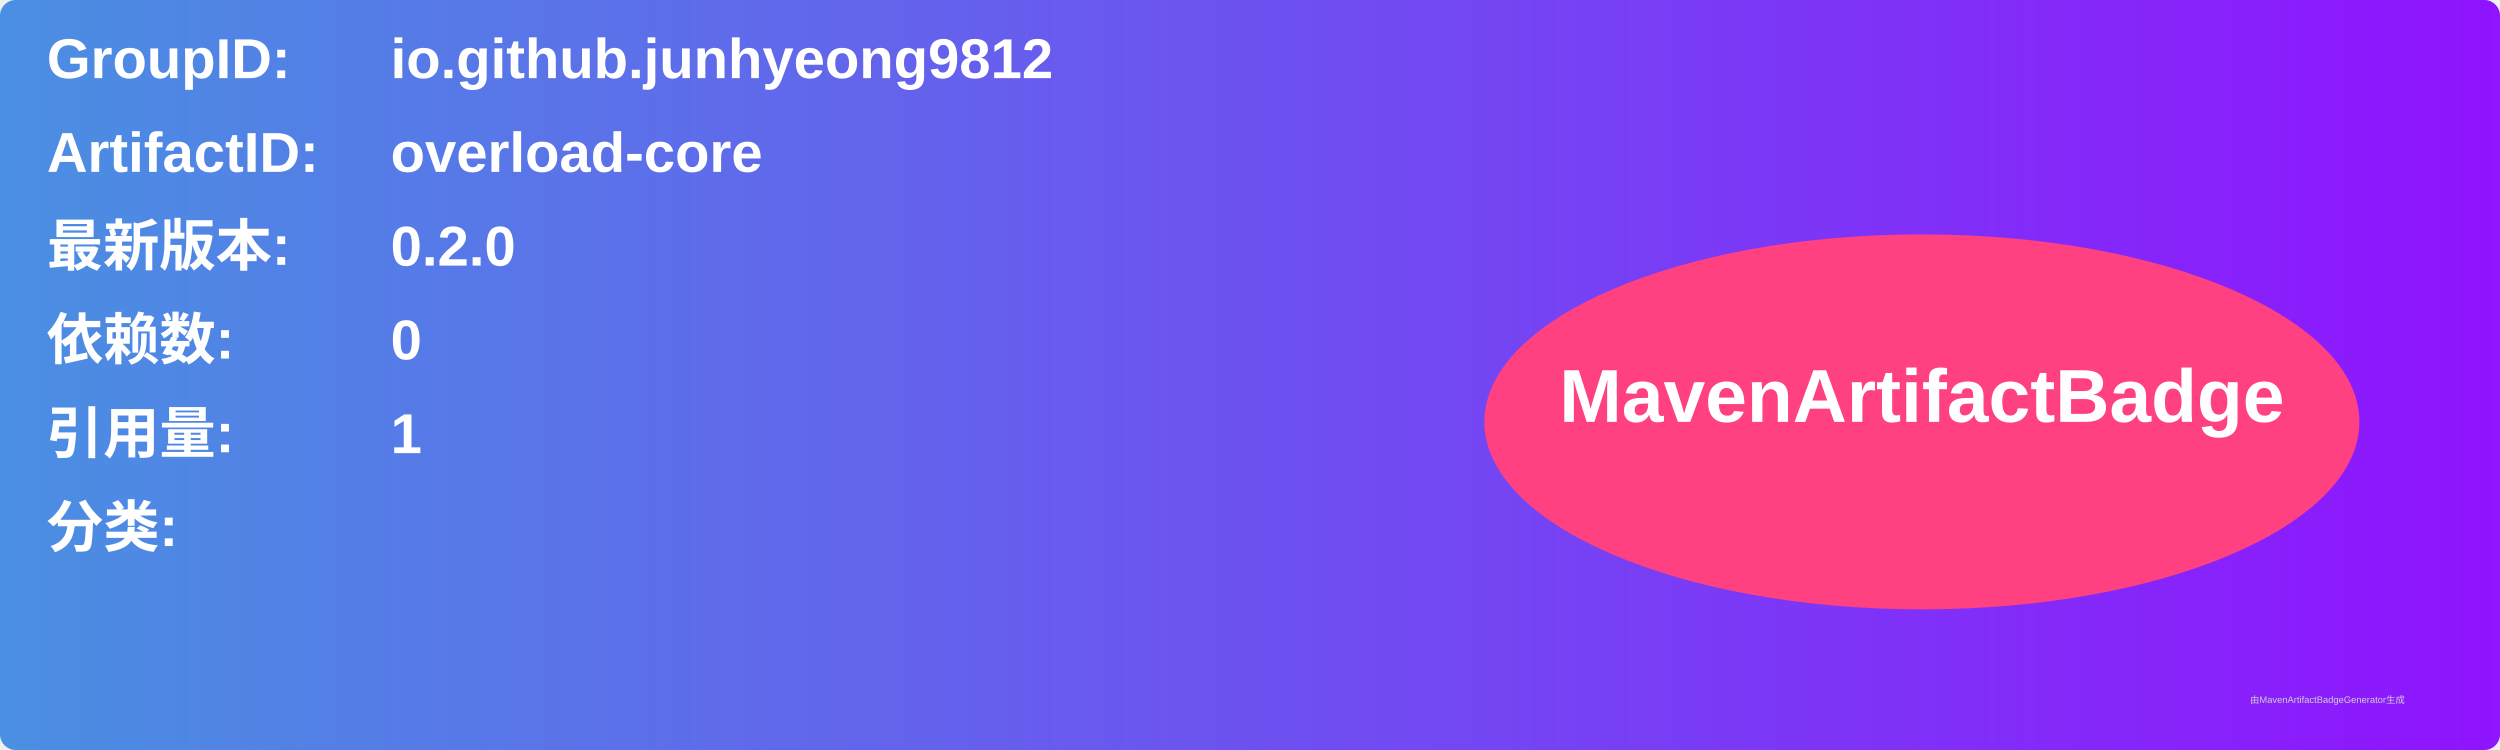
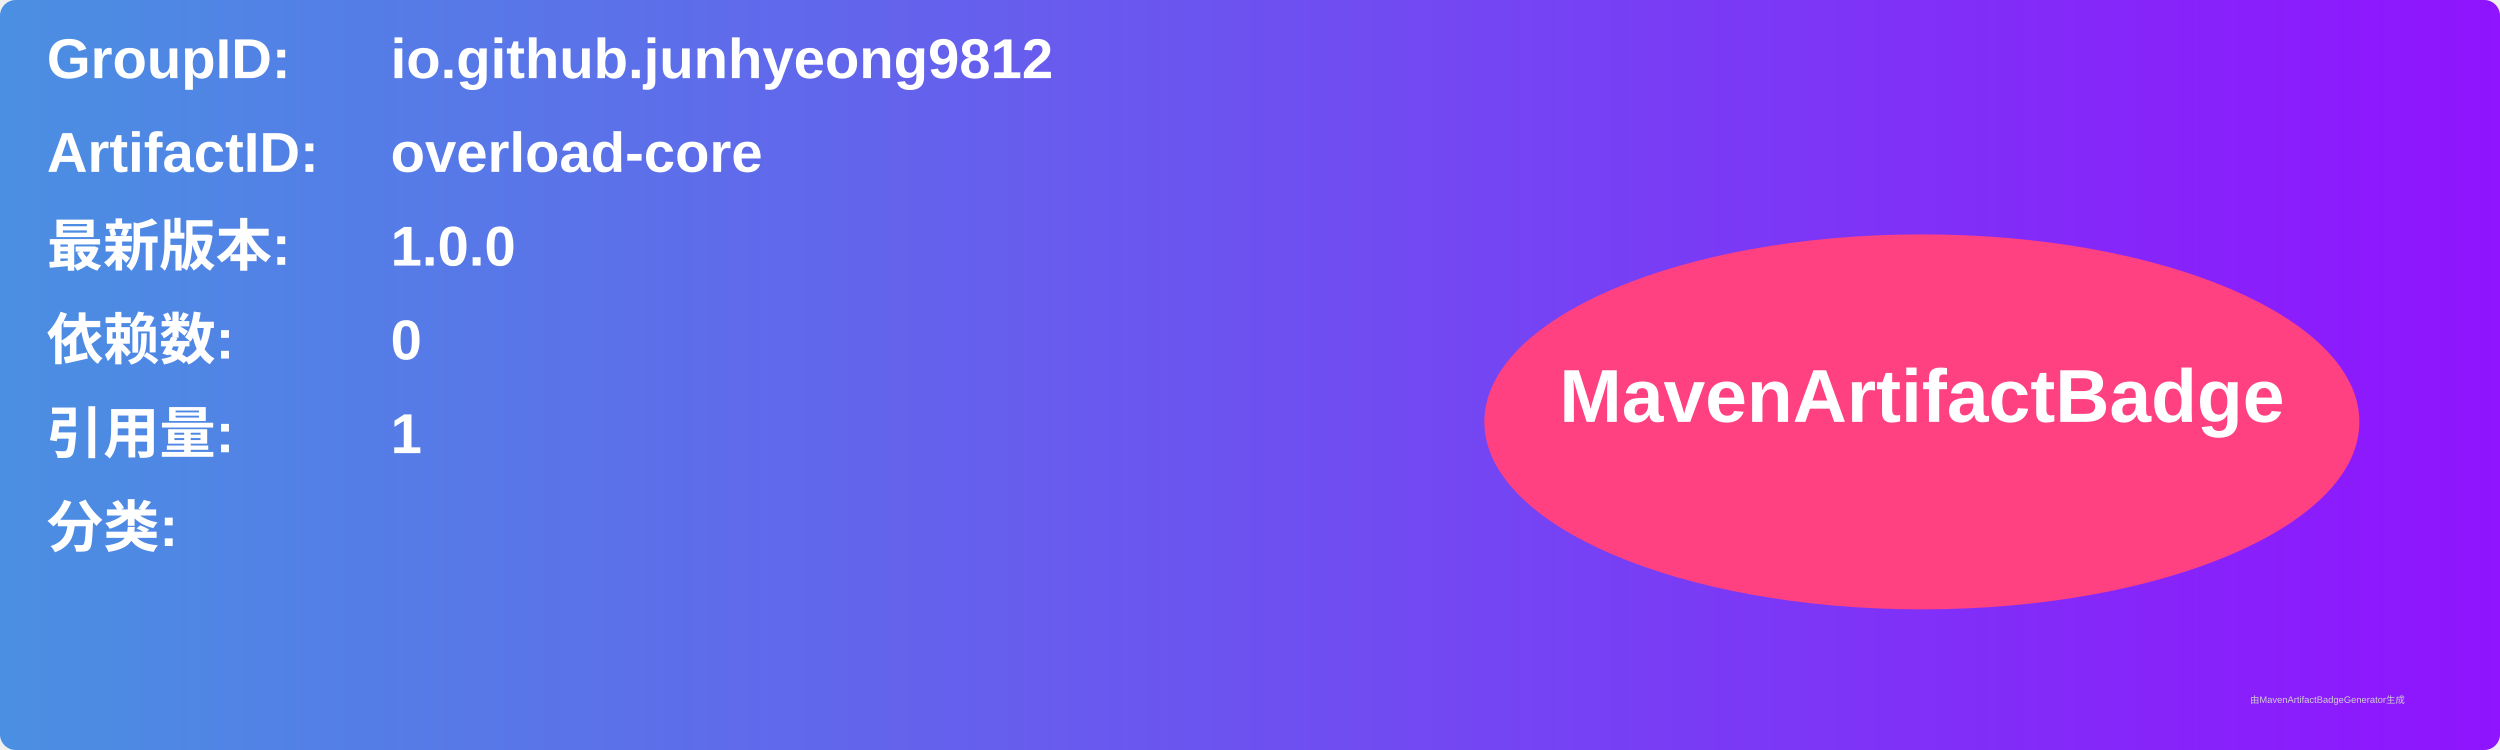
<svg xmlns="http://www.w3.org/2000/svg" width="800" height="240" viewBox="0 0 800 240">
  <linearGradient id="grad" x1="0%" y1="0%" x2="100%" y2="0%">
    <stop offset="0%" stop-color="#4a90e2" />
    <stop offset="100%" stop-color="#9013fe" />
  </linearGradient>
  <rect width="100%" height="100%" rx="5" ry="5" fill="url(#grad)" />
  <g transform="translate(15, 15)">
    <text x="0" y="10" font-family="Arial" font-size="18" fill="white" font-weight="bold" width="260">GroupID:</text>
    <text x="110" y="10" font-family="Arial" font-size="18" fill="white" font-weight="bold" width="460">io.github.junhyeong9812</text>
    <text x="0" y="40" font-family="Arial" font-size="18" fill="white" font-weight="bold" width="260">ArtifactID:</text>
    <text x="110" y="40" font-family="Arial" font-size="18" fill="white" font-weight="bold" width="460">overload-core</text>
    <text x="0" y="70" font-family="Arial" font-size="18" fill="white" font-weight="bold">最新版本:</text>
    <text x="110" y="70" font-family="Arial" font-size="18" fill="white" font-weight="bold">
-       <tspan font-weight="bold">0.2.0</tspan>
+       <tspan font-weight="bold">1.0.0</tspan>
    </text>
    <text x="0" y="100" font-family="Arial" font-size="18" fill="white" font-weight="bold">依赖数: </text>
    <text x="110" y="100" font-family="Arial" font-size="18" fill="white">
      <tspan font-weight="bold">0</tspan>
    </text>
    <text x="0" y="130" font-family="Arial" font-size="18" fill="white" font-weight="bold">引用量: </text>
    <text x="110" y="130" font-family="Arial" font-size="18" fill="white">
      <tspan font-weight="bold">1</tspan>
    </text>
    <text x="0" y="160" font-family="Arial" font-size="18" fill="white" font-weight="bold">分类:</text>
    <text x="10" y="190" font-family="Arial" font-size="10" fill="white">
      <tspan font-weight="bold" />
    </text>
    <ellipse cx="600" cy="120" rx="140" ry="60" fill="#ff4081" />
    <text x="600" y="120" text-anchor="middle" font-family="Arial" font-size="24" fill="white" font-weight="bold">MavenArtifactBadge</text>
  </g>
  <text x="720" y="225" font-family="Arial" font-size="3" fill="#d0d0d0">由MavenArtifactBadgeGenerator生成</text>
</svg>
